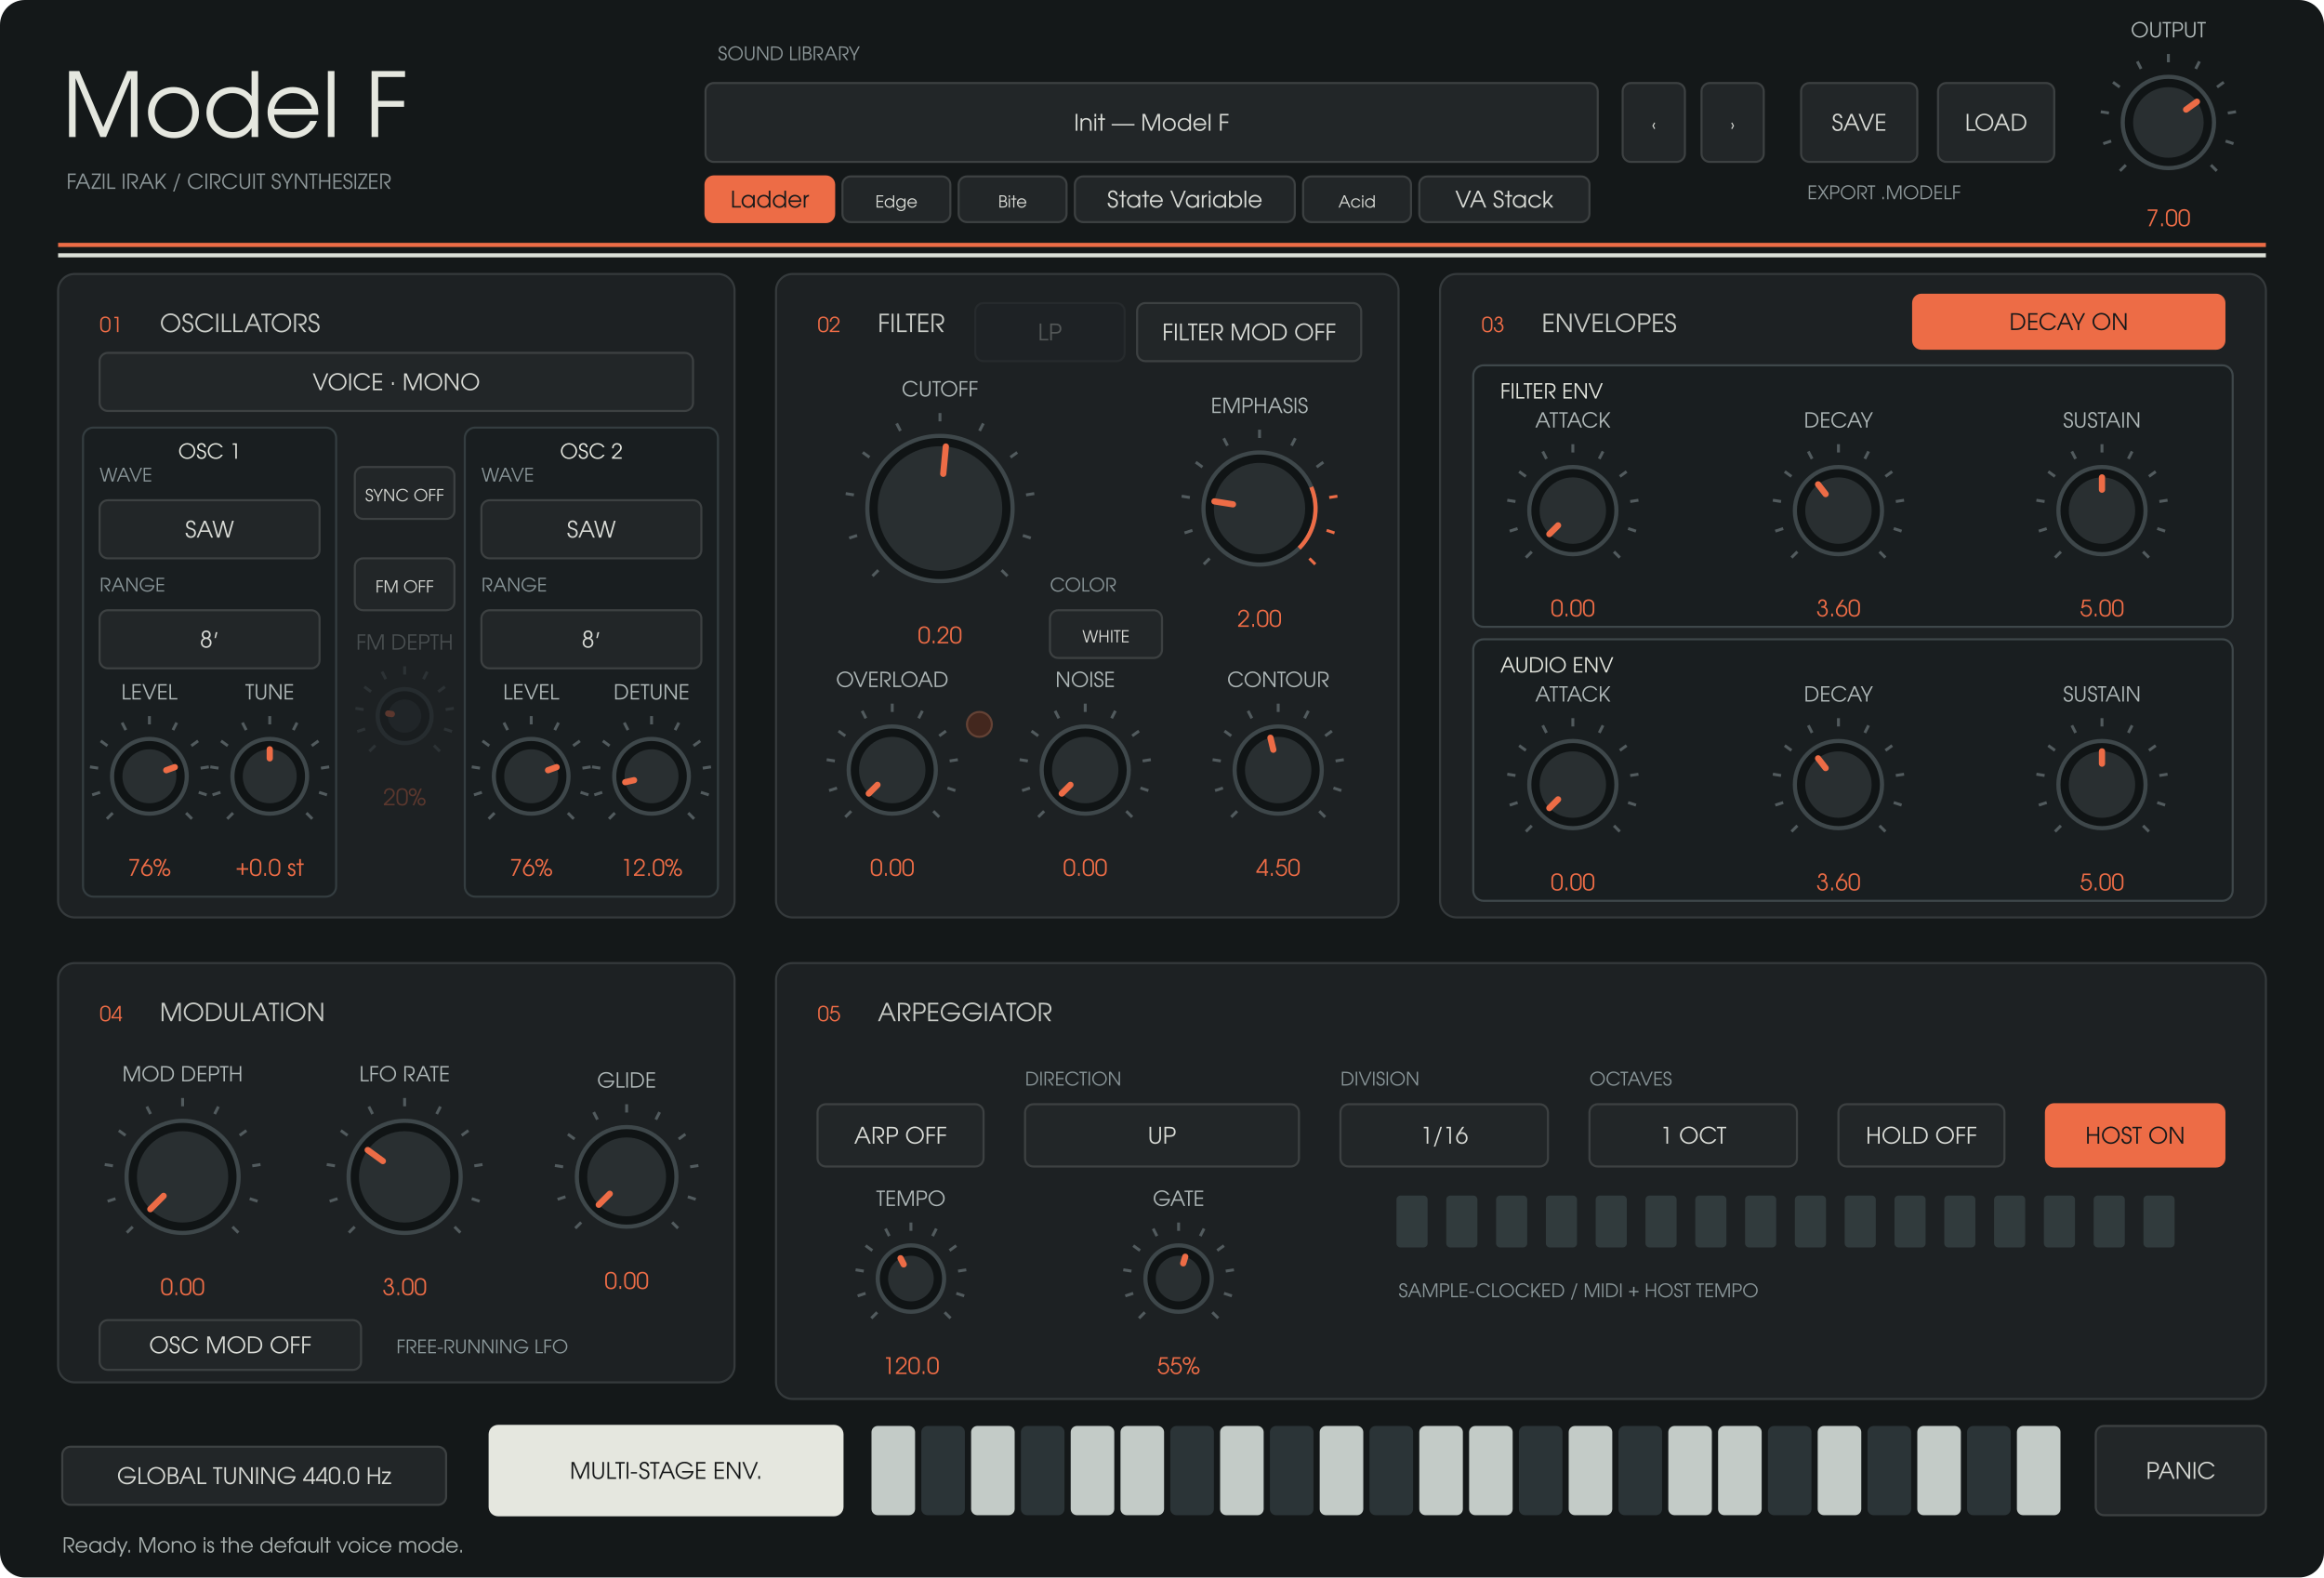
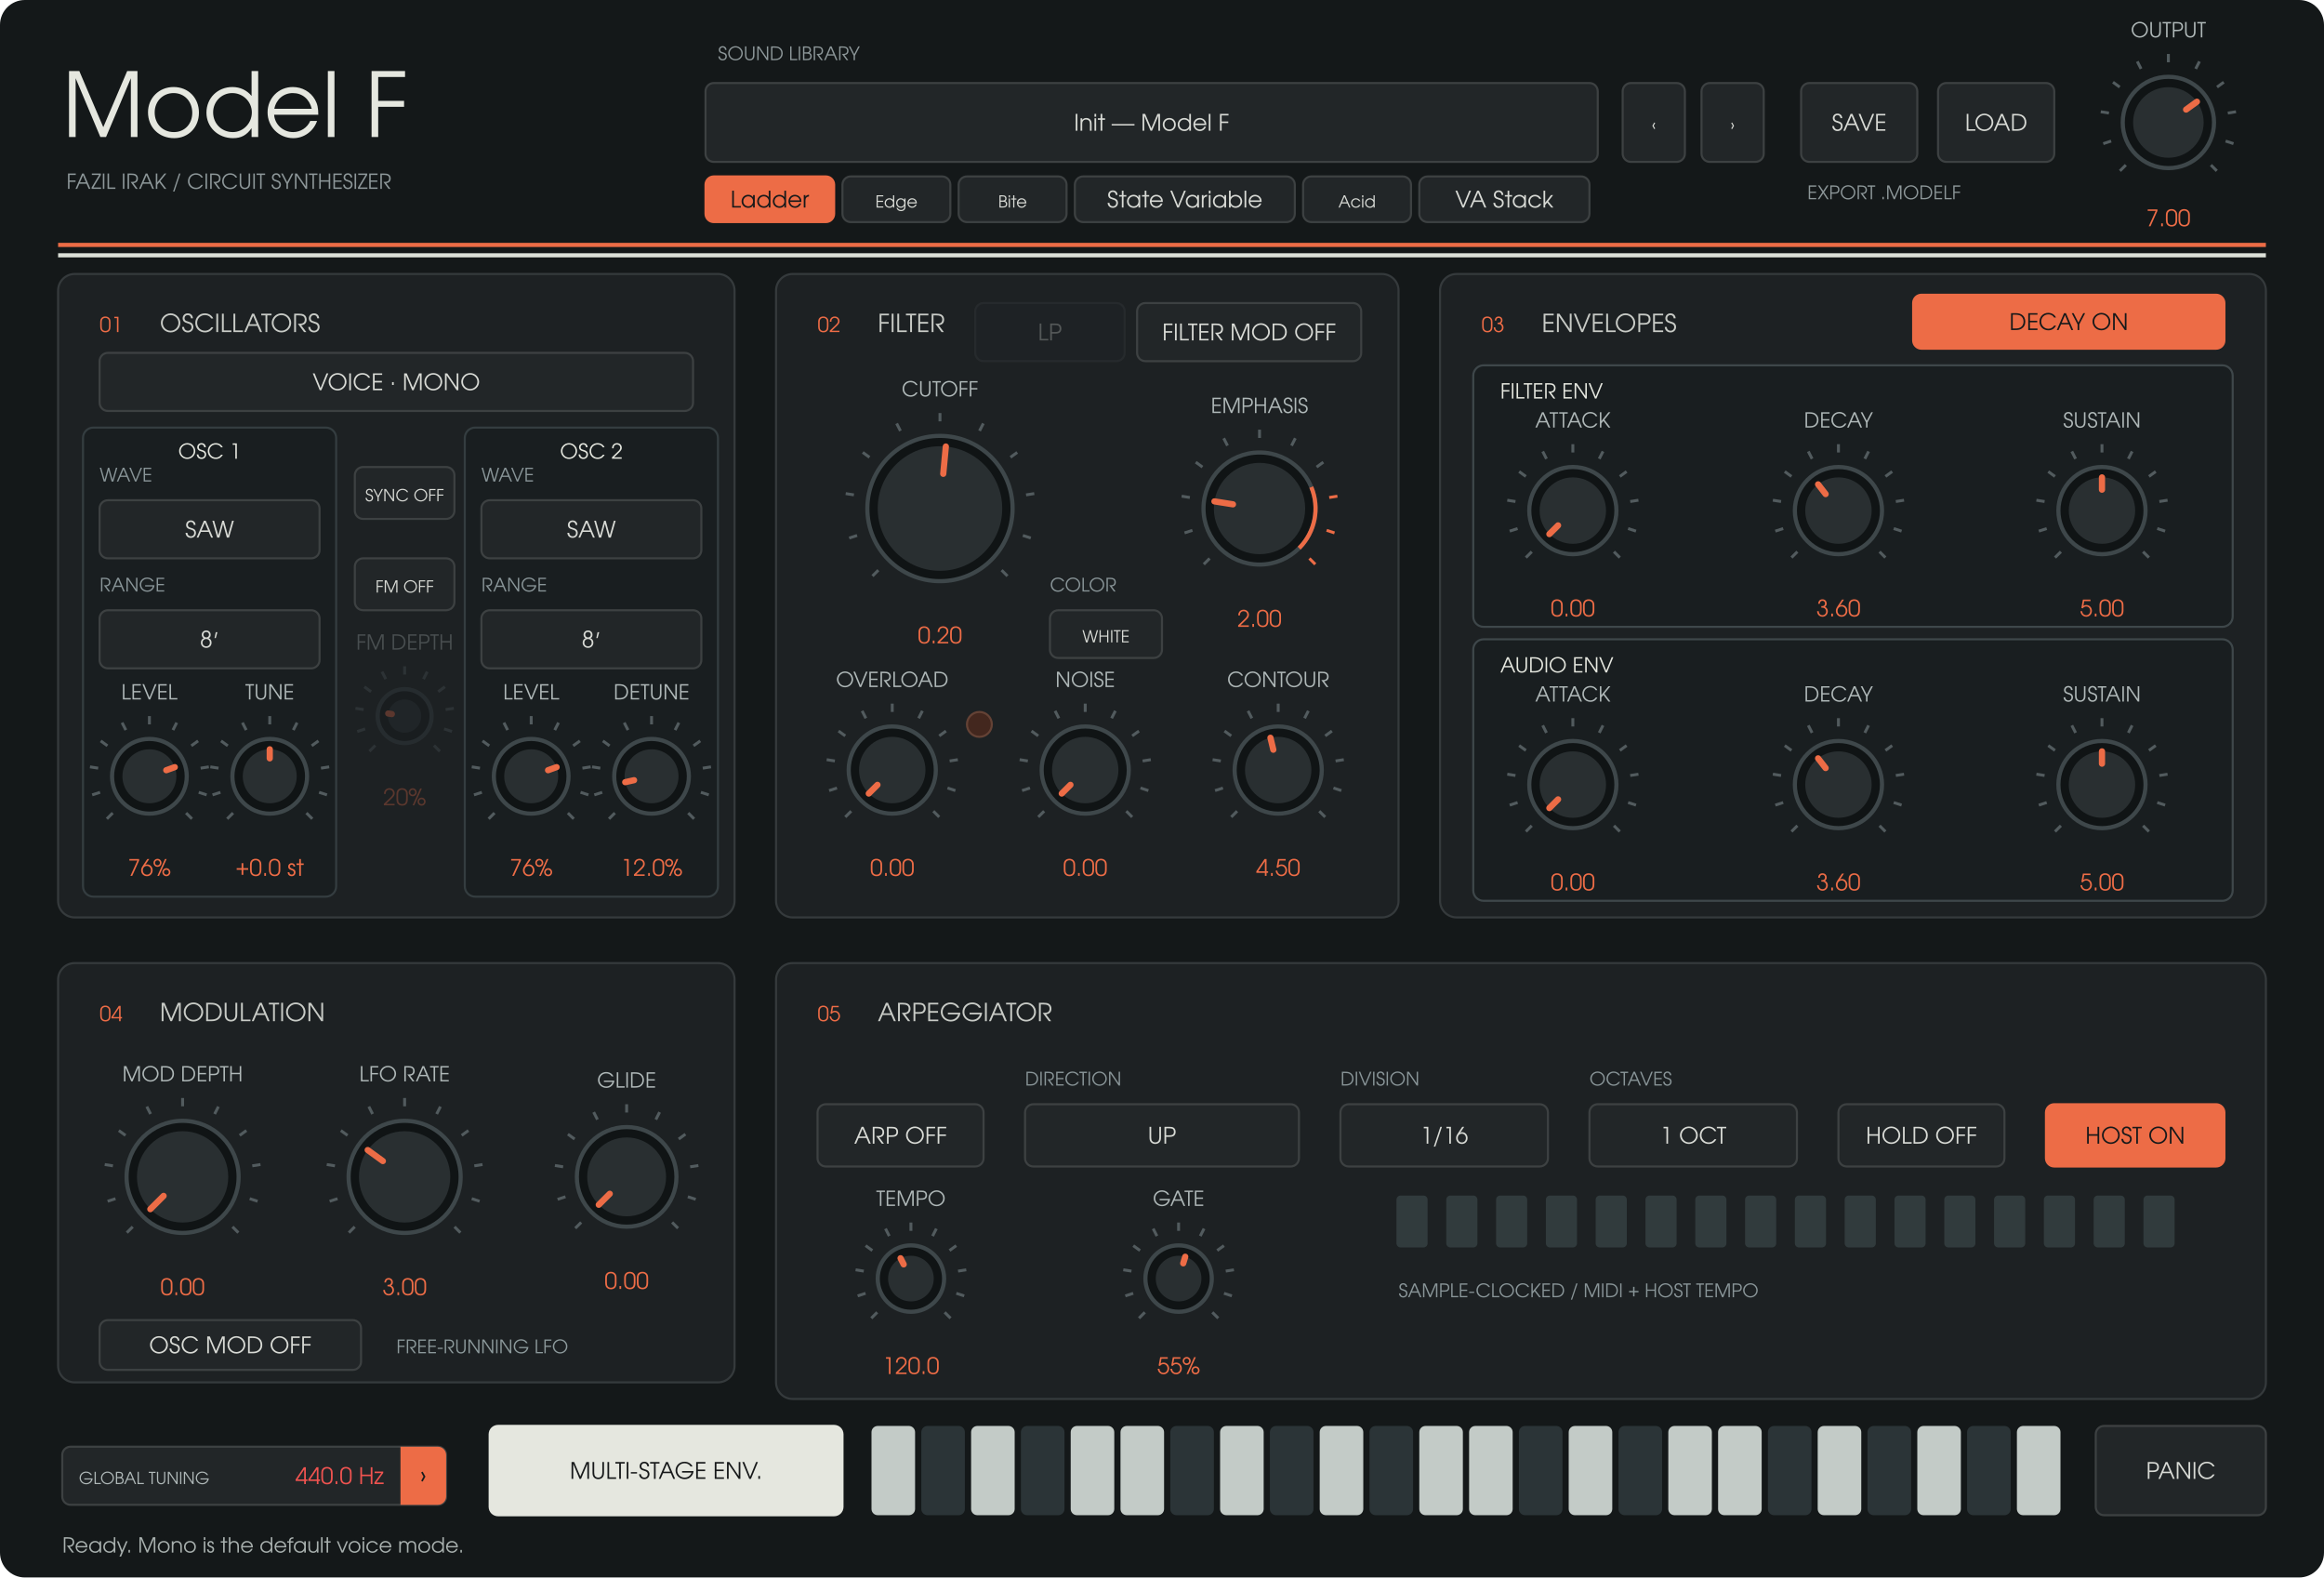
<svg xmlns="http://www.w3.org/2000/svg" width="1120" height="760" viewBox="0 0 1120 760">
  <rect width="1120" height="760" rx="12" fill="#141819" />
  <g font-family="URW Gothic, sans-serif">
    <text x="30" y="66" fill="#e5e7df" font-size="43" text-anchor="start">Model F</text>
    <text x="32" y="91" fill="#8d9799" font-size="10" text-anchor="start">FAZIL IRAK  /  CIRCUIT SYNTHESIZER</text>
    <text x="346" y="29" fill="#8d9799" font-size="9" text-anchor="start">SOUND LIBRARY</text>
    <rect x="340" y="40" width="430" height="38" rx="4" fill="#222628" stroke="#3d4142" />
    <text x="555" y="63" fill="#d8dad5" font-size="11" text-anchor="middle">Init — Model F</text>
    <rect x="340" y="85" width="62" height="22" rx="4" fill="#ed6c46" stroke="#ed6c46" />
    <text x="371" y="100" fill="#17191a" font-size="11" text-anchor="middle">Ladder</text>
    <rect x="406" y="85" width="52" height="22" rx="4" fill="#222628" stroke="#3d4142" />
    <text x="432" y="100" fill="#d8dad5" font-size="8" text-anchor="middle">Edge</text>
    <rect x="462" y="85" width="52" height="22" rx="4" fill="#222628" stroke="#3d4142" />
    <text x="488" y="100" fill="#d8dad5" font-size="8" text-anchor="middle">Bite</text>
    <rect x="518" y="85" width="106" height="22" rx="4" fill="#222628" stroke="#3d4142" />
    <text x="571" y="100" fill="#d8dad5" font-size="11" text-anchor="middle">State Variable</text>
    <rect x="628" y="85" width="52" height="22" rx="4" fill="#222628" stroke="#3d4142" />
    <text x="654" y="100" fill="#d8dad5" font-size="8" text-anchor="middle">Acid</text>
    <rect x="684" y="85" width="82" height="22" rx="4" fill="#222628" stroke="#3d4142" />
    <text x="725" y="100" fill="#d8dad5" font-size="11" text-anchor="middle">VA Stack</text>
    <rect x="782" y="40" width="30" height="38" rx="4" fill="#222628" stroke="#3d4142" />
    <text x="797" y="63" fill="#d8dad5" font-size="8" text-anchor="middle">‹</text>
    <rect x="820" y="40" width="30" height="38" rx="4" fill="#222628" stroke="#3d4142" />
    <text x="835" y="63" fill="#d8dad5" font-size="8" text-anchor="middle">›</text>
    <rect x="868" y="40" width="56" height="38" rx="4" fill="#222628" stroke="#3d4142" />
    <text x="896" y="63" fill="#d8dad5" font-size="11" text-anchor="middle">SAVE</text>
    <rect x="934" y="40" width="56" height="38" rx="4" fill="#222628" stroke="#3d4142" />
    <text x="962" y="63" fill="#d8dad5" font-size="11" text-anchor="middle">LOAD</text>
    <text x="871" y="96" fill="#8d9799" font-size="9" text-anchor="start">EXPORT .MODELF</text>
    <path d="M28 118H1092" stroke="#ed6c46" stroke-width="2" />
    <path d="M28 123H1092" stroke="#dce0d8" stroke-width="2" />
    <rect x="28" y="132" width="326" height="310" rx="8" fill="#1d2123" stroke="#353a3c" />
    <text x="48" y="160" fill="#ed6c46" font-size="10" text-anchor="start">01</text>
    <text x="77" y="160" fill="#c8cbc6" font-size="12" text-anchor="start">OSCILLATORS</text>
    <rect x="374" y="132" width="300" height="310" rx="8" fill="#1d2123" stroke="#353a3c" />
    <text x="394" y="160" fill="#ed6c46" font-size="10" text-anchor="start">02</text>
    <text x="423" y="160" fill="#c8cbc6" font-size="12" text-anchor="start">FILTER</text>
    <rect x="694" y="132" width="398" height="310" rx="8" fill="#1d2123" stroke="#353a3c" />
    <text x="714" y="160" fill="#ed6c46" font-size="10" text-anchor="start">03</text>
    <text x="743" y="160" fill="#c8cbc6" font-size="12" text-anchor="start">ENVELOPES</text>
    <rect x="28" y="464" width="326" height="202" rx="8" fill="#1d2123" stroke="#353a3c" />
    <text x="48" y="492" fill="#ed6c46" font-size="10" text-anchor="start">04</text>
    <text x="77" y="492" fill="#c8cbc6" font-size="12" text-anchor="start">MODULATION</text>
    <rect x="374" y="464" width="718" height="210" rx="8" fill="#1d2123" stroke="#353a3c" />
    <text x="394" y="492" fill="#ed6c46" font-size="10" text-anchor="start">05</text>
    <text x="423" y="492" fill="#c8cbc6" font-size="12" text-anchor="start">ARPEGGIATOR</text>
    <rect x="40" y="206" width="122" height="226" rx="5" fill="#191e20" stroke="#343d40" />
    <text x="101" y="221" fill="#e5e7df" font-size="10" text-anchor="middle">OSC 1</text>
    <rect x="224" y="206" width="122" height="226" rx="5" fill="#191e20" stroke="#343d40" />
    <text x="285" y="221" fill="#e5e7df" font-size="10" text-anchor="middle">OSC 2</text>
    <rect x="710" y="176" width="366" height="126" rx="5" fill="#191e20" stroke="#3e474a" />
    <text x="723" y="192" fill="#e5e7df" font-size="10" text-anchor="start">FILTER ENV</text>
    <rect x="710" y="308" width="366" height="126" rx="5" fill="#191e20" stroke="#3e474a" />
    <text x="723" y="324" fill="#e5e7df" font-size="10" text-anchor="start">AUDIO ENV</text>
    <rect x="30" y="697" width="185" height="28" rx="4" fill="#222628" stroke="#3d4142" />
-     <text x="122.5" y="715" fill="#d8dad5" font-size="11" text-anchor="middle">GLOBAL TUNING  440.0 Hz</text>
+     <text x="122.5" y="715" fill="#d8dad5" font-size="11" text-anchor="middle" />
+     <path data-role="global-tuning-cycle" d="M193 697H211A4 4 0 0 1 215 701V721A4 4 0 0 1 211 725H193Z" fill="#ed6c46" />
+     <text x="38" y="715" fill="#afb8b8" font-size="8" text-anchor="start">GLOBAL TUNING</text>
+     <text x="185" y="715" fill="#ef5350" font-size="11" text-anchor="end">440.0 Hz</text>
+     <text x="204" y="715" fill="#151b1c" font-size="12" text-anchor="middle">›</text>
    <g opacity="0.3">
      <rect x="470" y="146" width="72" height="28" rx="4" fill="#222628" stroke="#3d4142" />
      <text x="506" y="164" fill="#d8dad5" font-size="11" text-anchor="middle">LP</text>
    </g>
    <path d="M 1024.494 79.506 L 1021.665 82.335" stroke="#525b5e" stroke-width="1.4" />
    <path d="M 1017.419 67.961 L 1013.615 69.198" stroke="#525b5e" stroke-width="1.4" />
    <path d="M 1016.357 54.463 L 1012.406 53.838" stroke="#525b5e" stroke-width="1.4" />
    <path d="M 1021.539 41.954 L 1018.302 39.603" stroke="#525b5e" stroke-width="1.4" />
    <path d="M 1031.834 33.161 L 1030.018 29.597" stroke="#525b5e" stroke-width="1.4" />
    <path d="M 1045 30 L 1045 26" stroke="#525b5e" stroke-width="1.4" />
    <path d="M 1058.166 33.161 L 1059.982 29.597" stroke="#525b5e" stroke-width="1.4" />
    <path d="M 1068.461 41.954 L 1071.698 39.603" stroke="#525b5e" stroke-width="1.4" />
    <path d="M 1073.643 54.463 L 1077.594 53.838" stroke="#525b5e" stroke-width="1.4" />
    <path d="M 1072.581 67.961 L 1076.385 69.198" stroke="#525b5e" stroke-width="1.4" />
    <path d="M 1065.506 79.506 L 1068.335 82.335" stroke="#525b5e" stroke-width="1.4" />
    <circle cx="1045" cy="59" r="22" fill="#101415" stroke="#3e474a" stroke-width="2" />
    <circle cx="1045" cy="59" r="17" fill="#292f31" />
    <path d="M 1053.543 52.793 L 1058.753 49.008" stroke="#ed6c46" stroke-width="3" stroke-linecap="round" />
    <text x="1045" y="18" fill="#afb8b8" font-size="10" text-anchor="middle">OUTPUT</text>
    <text x="1045" y="109" fill="#ed6c46" font-size="11" text-anchor="middle">7.00</text>
    <rect x="48" y="170" width="286" height="28" rx="4" fill="#222628" stroke="#3d4142" />
    <text x="191" y="188" fill="#d8dad5" font-size="11" text-anchor="middle">VOICE · MONO</text>
    <rect x="48" y="241" width="106" height="28" rx="4" fill="#222628" stroke="#3d4142" />
    <text x="101" y="259" fill="#d8dad5" font-size="11" text-anchor="middle">SAW</text>
    <text x="48" y="232" fill="#899598" font-size="9" text-anchor="start">WAVE</text>
    <rect x="48" y="294" width="106" height="28" rx="4" fill="#222628" stroke="#3d4142" />
    <text x="101" y="312" fill="#d8dad5" font-size="11" text-anchor="middle">8′</text>
    <text x="48" y="285" fill="#899598" font-size="9" text-anchor="start">RANGE</text>
    <rect x="232" y="241" width="106" height="28" rx="4" fill="#222628" stroke="#3d4142" />
    <text x="285" y="259" fill="#d8dad5" font-size="11" text-anchor="middle">SAW</text>
    <text x="232" y="232" fill="#899598" font-size="9" text-anchor="start">WAVE</text>
    <rect x="232" y="294" width="106" height="28" rx="4" fill="#222628" stroke="#3d4142" />
    <text x="285" y="312" fill="#d8dad5" font-size="11" text-anchor="middle">8′</text>
    <text x="232" y="285" fill="#899598" font-size="9" text-anchor="start">RANGE</text>
    <path d="M 54.322 391.678 L 51.494 394.506" stroke="#525b5e" stroke-width="1.4" />
    <path d="M 48.224 381.725 L 44.419 382.961" stroke="#525b5e" stroke-width="1.4" />
    <path d="M 47.308 370.089 L 43.357 369.463" stroke="#525b5e" stroke-width="1.4" />
    <path d="M 51.775 359.305 L 48.539 356.954" stroke="#525b5e" stroke-width="1.4" />
    <path d="M 60.65 351.725 L 58.834 348.161" stroke="#525b5e" stroke-width="1.4" />
    <path d="M 72 349 L 72 345" stroke="#525b5e" stroke-width="1.4" />
    <path d="M 83.35 351.725 L 85.166 348.161" stroke="#525b5e" stroke-width="1.4" />
    <path d="M 92.225 359.305 L 95.461 356.954" stroke="#525b5e" stroke-width="1.4" />
    <path d="M 96.692 370.089 L 100.643 369.463" stroke="#525b5e" stroke-width="1.4" />
    <path d="M 95.776 381.725 L 99.581 382.961" stroke="#525b5e" stroke-width="1.4" />
    <path d="M 89.678 391.678 L 92.506 394.506" stroke="#525b5e" stroke-width="1.4" />
    <circle cx="72" cy="374" r="18" fill="#101415" stroke="#3e474a" stroke-width="2" />
    <circle cx="72" cy="374" r="13" fill="#292f31" />
    <path d="M 80.129 371.073 L 84.231 369.596" stroke="#ed6c46" stroke-width="3" stroke-linecap="round" />
    <text x="72" y="337" fill="#afb8b8" font-size="10" text-anchor="middle">LEVEL</text>
    <text x="72" y="422" fill="#ed6c46" font-size="11" text-anchor="middle">76%</text>
    <path d="M 112.322 391.678 L 109.494 394.506" stroke="#525b5e" stroke-width="1.4" />
    <path d="M 106.224 381.725 L 102.419 382.961" stroke="#525b5e" stroke-width="1.4" />
    <path d="M 105.308 370.089 L 101.357 369.463" stroke="#525b5e" stroke-width="1.4" />
    <path d="M 109.775 359.305 L 106.539 356.954" stroke="#525b5e" stroke-width="1.4" />
    <path d="M 118.65 351.725 L 116.834 348.161" stroke="#525b5e" stroke-width="1.4" />
    <path d="M 130 349 L 130 345" stroke="#525b5e" stroke-width="1.4" />
    <path d="M 141.35 351.725 L 143.166 348.161" stroke="#525b5e" stroke-width="1.4" />
    <path d="M 150.225 359.305 L 153.461 356.954" stroke="#525b5e" stroke-width="1.4" />
    <path d="M 154.692 370.089 L 158.643 369.463" stroke="#525b5e" stroke-width="1.4" />
    <path d="M 153.776 381.725 L 157.581 382.961" stroke="#525b5e" stroke-width="1.4" />
    <path d="M 147.678 391.678 L 150.506 394.506" stroke="#525b5e" stroke-width="1.4" />
    <circle cx="130" cy="374" r="18" fill="#101415" stroke="#3e474a" stroke-width="2" />
    <circle cx="130" cy="374" r="13" fill="#292f31" />
    <path d="M 130 365.36 L 130 361" stroke="#ed6c46" stroke-width="3" stroke-linecap="round" />
    <text x="130" y="337" fill="#afb8b8" font-size="10" text-anchor="middle">TUNE</text>
    <text x="130" y="422" fill="#ed6c46" font-size="11" text-anchor="middle">+0.0 st</text>
    <path d="M 238.322 391.678 L 235.494 394.506" stroke="#525b5e" stroke-width="1.4" />
    <path d="M 232.224 381.725 L 228.419 382.961" stroke="#525b5e" stroke-width="1.4" />
    <path d="M 231.308 370.089 L 227.357 369.463" stroke="#525b5e" stroke-width="1.4" />
    <path d="M 235.775 359.305 L 232.539 356.954" stroke="#525b5e" stroke-width="1.4" />
    <path d="M 244.65 351.725 L 242.834 348.161" stroke="#525b5e" stroke-width="1.4" />
    <path d="M 256 349 L 256 345" stroke="#525b5e" stroke-width="1.4" />
    <path d="M 267.35 351.725 L 269.166 348.161" stroke="#525b5e" stroke-width="1.4" />
    <path d="M 276.225 359.305 L 279.461 356.954" stroke="#525b5e" stroke-width="1.4" />
    <path d="M 280.692 370.089 L 284.643 369.463" stroke="#525b5e" stroke-width="1.4" />
    <path d="M 279.776 381.725 L 283.581 382.961" stroke="#525b5e" stroke-width="1.4" />
    <path d="M 273.678 391.678 L 276.506 394.506" stroke="#525b5e" stroke-width="1.4" />
    <circle cx="256" cy="374" r="18" fill="#101415" stroke="#3e474a" stroke-width="2" />
    <circle cx="256" cy="374" r="13" fill="#292f31" />
    <path d="M 264.129 371.073 L 268.231 369.596" stroke="#ed6c46" stroke-width="3" stroke-linecap="round" />
    <text x="256" y="337" fill="#afb8b8" font-size="10" text-anchor="middle">LEVEL</text>
    <text x="256" y="422" fill="#ed6c46" font-size="11" text-anchor="middle">76%</text>
    <path d="M 296.322 391.678 L 293.494 394.506" stroke="#525b5e" stroke-width="1.4" />
    <path d="M 290.224 381.725 L 286.419 382.961" stroke="#525b5e" stroke-width="1.4" />
    <path d="M 289.308 370.089 L 285.357 369.463" stroke="#525b5e" stroke-width="1.4" />
    <path d="M 293.775 359.305 L 290.539 356.954" stroke="#525b5e" stroke-width="1.4" />
    <path d="M 302.65 351.725 L 300.834 348.161" stroke="#525b5e" stroke-width="1.4" />
    <path d="M 314 349 L 314 345" stroke="#525b5e" stroke-width="1.4" />
    <path d="M 325.35 351.725 L 327.166 348.161" stroke="#525b5e" stroke-width="1.4" />
    <path d="M 334.225 359.305 L 337.461 356.954" stroke="#525b5e" stroke-width="1.4" />
    <path d="M 338.692 370.089 L 342.643 369.463" stroke="#525b5e" stroke-width="1.4" />
    <path d="M 337.776 381.725 L 341.581 382.961" stroke="#525b5e" stroke-width="1.4" />
    <path d="M 331.678 391.678 L 334.506 394.506" stroke="#525b5e" stroke-width="1.4" />
    <circle cx="314" cy="374" r="18" fill="#101415" stroke="#3e474a" stroke-width="2" />
    <circle cx="314" cy="374" r="13" fill="#292f31" />
    <path d="M 305.568 375.885 L 301.313 376.836" stroke="#ed6c46" stroke-width="3" stroke-linecap="round" />
    <text x="314" y="337" fill="#afb8b8" font-size="10" text-anchor="middle">DETUNE</text>
    <text x="314" y="422" fill="#ed6c46" font-size="11" text-anchor="middle">12.0%</text>
    <rect x="171" y="225" width="48" height="25" rx="4" fill="#222628" stroke="#3d4142" />
    <text x="195" y="241.5" fill="#d8dad5" font-size="8" text-anchor="middle">SYNC  OFF</text>
    <rect x="171" y="269" width="48" height="25" rx="4" fill="#222628" stroke="#3d4142" />
    <text x="195" y="285.5" fill="#d8dad5" font-size="8" text-anchor="middle">FM  OFF</text>
    <g opacity="0.3">
      <path d="M 180.858 359.142 L 178.029 361.971" stroke="#525b5e" stroke-width="1.4" />
      <path d="M 175.979 351.18 L 172.175 352.416" stroke="#525b5e" stroke-width="1.4" />
      <path d="M 175.246 341.871 L 171.295 341.246" stroke="#525b5e" stroke-width="1.4" />
      <path d="M 178.82 333.244 L 175.584 330.893" stroke="#525b5e" stroke-width="1.4" />
      <path d="M 185.92 327.18 L 184.104 323.616" stroke="#525b5e" stroke-width="1.4" />
      <path d="M 195 325 L 195 321" stroke="#525b5e" stroke-width="1.4" />
      <path d="M 204.08 327.18 L 205.896 323.616" stroke="#525b5e" stroke-width="1.4" />
      <path d="M 211.18 333.244 L 214.416 330.893" stroke="#525b5e" stroke-width="1.4" />
      <path d="M 214.754 341.871 L 218.705 341.246" stroke="#525b5e" stroke-width="1.4" />
      <path d="M 214.021 351.18 L 217.825 352.416" stroke="#525b5e" stroke-width="1.4" />
      <path d="M 209.142 359.142 L 211.971 361.971" stroke="#525b5e" stroke-width="1.4" />
      <circle cx="195" cy="345" r="13" fill="#101415" stroke="#3e474a" stroke-width="2" />
      <circle cx="195" cy="345" r="8" fill="#292f31" />
      <path d="M 188.837 344.024 L 187.098 343.749" stroke="#ed6c46" stroke-width="3" stroke-linecap="round" />
      <text x="195" y="313" fill="#afb8b8" font-size="10" text-anchor="middle">FM DEPTH</text>
      <text x="195" y="388" fill="#ed6c46" font-size="11" text-anchor="middle">20%</text>
    </g>
    <path d="M 423.302 274.698 L 420.473 277.527" stroke="#525b5e" stroke-width="1.4" />
    <path d="M 413.056 257.979 L 409.251 259.215" stroke="#525b5e" stroke-width="1.4" />
    <path d="M 411.517 238.43 L 407.566 237.804" stroke="#525b5e" stroke-width="1.4" />
    <path d="M 419.021 220.313 L 415.785 217.962" stroke="#525b5e" stroke-width="1.4" />
    <path d="M 433.932 207.578 L 432.116 204.014" stroke="#525b5e" stroke-width="1.4" />
    <path d="M 453 203 L 453 199" stroke="#525b5e" stroke-width="1.4" />
    <path d="M 472.068 207.578 L 473.884 204.014" stroke="#525b5e" stroke-width="1.4" />
    <path d="M 486.979 220.313 L 490.215 217.962" stroke="#525b5e" stroke-width="1.4" />
    <path d="M 494.483 238.43 L 498.434 237.804" stroke="#525b5e" stroke-width="1.4" />
    <path d="M 492.944 257.979 L 496.749 259.215" stroke="#525b5e" stroke-width="1.4" />
    <path d="M 482.698 274.698 L 485.527 277.527" stroke="#525b5e" stroke-width="1.4" />
    <circle cx="453" cy="245" r="35" fill="#101415" stroke="#3e474a" stroke-width="2" />
    <circle cx="453" cy="245" r="30" fill="#292f31" />
    <path d="M 454.581 228.275 L 455.823 215.133" stroke="#ed6c46" stroke-width="3" stroke-linecap="round" />
    <text x="453" y="191" fill="#afb8b8" font-size="10" text-anchor="middle">CUTOFF</text>
    <text x="453" y="310" fill="#ed6c46" font-size="11" text-anchor="middle">0.20</text>
    <path d="M 582.958 269.042 L 580.13 271.87" stroke="#525b5e" stroke-width="1.4" />
    <path d="M 574.664 255.507 L 570.86 256.743" stroke="#525b5e" stroke-width="1.4" />
    <path d="M 573.419 239.681 L 569.468 239.055" stroke="#525b5e" stroke-width="1.4" />
    <path d="M 579.493 225.015 L 576.257 222.664" stroke="#525b5e" stroke-width="1.4" />
    <path d="M 591.564 214.706 L 589.748 211.142" stroke="#525b5e" stroke-width="1.4" />
    <path d="M 607 211 L 607 207" stroke="#525b5e" stroke-width="1.4" />
    <path d="M 622.436 214.706 L 624.252 211.142" stroke="#525b5e" stroke-width="1.4" />
    <path d="M 634.507 225.015 L 637.743 222.664" stroke="#525b5e" stroke-width="1.4" />
    <path d="M 640.581 239.681 L 644.532 239.055" stroke="#ed6c46" stroke-width="1.4" />
    <path d="M 639.336 255.507 L 643.14 256.743" stroke="#ed6c46" stroke-width="1.4" />
    <path d="M 631.042 269.042 L 633.87 271.87" stroke="#ed6c46" stroke-width="1.4" />
    <circle cx="607" cy="245" r="27" fill="#101415" stroke="#3e474a" stroke-width="2" />
    <circle cx="607" cy="245" r="22" fill="#292f31" />
    <path d="M 594.2 242.973 L 585.271 241.558" stroke="#ed6c46" stroke-width="3" stroke-linecap="round" />
    <path data-role="emphasis-high-resonance" data-start="0.75" d="M 631.945 234.668 A 27 27 0 0 1 626.092 264.092" fill="none" stroke="#ed6c46" stroke-width="2" stroke-linecap="butt" />
    <text x="607" y="199" fill="#afb8b8" font-size="10" text-anchor="middle">EMPHASIS</text>
    <text x="607" y="302" fill="#ed6c46" font-size="11" text-anchor="middle">2.00</text>
    <path d="M 596.201 390.799 L 593.373 393.627" stroke="#525b5e" stroke-width="1.4" />
    <path d="M 589.37 379.652 L 585.566 380.889" stroke="#525b5e" stroke-width="1.4" />
    <path d="M 588.345 366.62 L 584.394 365.994" stroke="#525b5e" stroke-width="1.4" />
    <path d="M 593.348 354.542 L 590.111 352.191" stroke="#525b5e" stroke-width="1.4" />
    <path d="M 603.288 346.052 L 601.472 342.488" stroke="#525b5e" stroke-width="1.4" />
    <path d="M 616 343 L 616 339" stroke="#525b5e" stroke-width="1.4" />
    <path d="M 628.712 346.052 L 630.528 342.488" stroke="#525b5e" stroke-width="1.4" />
    <path d="M 638.652 354.542 L 641.889 352.191" stroke="#525b5e" stroke-width="1.4" />
    <path d="M 643.655 366.62 L 647.606 365.994" stroke="#525b5e" stroke-width="1.4" />
    <path d="M 642.63 379.652 L 646.434 380.889" stroke="#525b5e" stroke-width="1.4" />
    <path d="M 635.799 390.799 L 638.627 393.627" stroke="#525b5e" stroke-width="1.4" />
    <circle cx="616" cy="371" r="21" fill="#101415" stroke="#3e474a" stroke-width="2" />
    <circle cx="616" cy="371" r="16" fill="#292f31" />
    <path d="M 613.647 361.199 L 612.265 355.442" stroke="#ed6c46" stroke-width="3" stroke-linecap="round" />
    <text x="616" y="331" fill="#afb8b8" font-size="10" text-anchor="middle">CONTOUR</text>
    <text x="616" y="422" fill="#ed6c46" font-size="11" text-anchor="middle">4.50</text>
    <path d="M 410.201 390.799 L 407.373 393.627" stroke="#525b5e" stroke-width="1.4" />
    <path d="M 403.37 379.652 L 399.566 380.889" stroke="#525b5e" stroke-width="1.4" />
    <path d="M 402.345 366.62 L 398.394 365.994" stroke="#525b5e" stroke-width="1.4" />
    <path d="M 407.348 354.542 L 404.111 352.191" stroke="#525b5e" stroke-width="1.4" />
    <path d="M 417.288 346.052 L 415.472 342.488" stroke="#525b5e" stroke-width="1.4" />
    <path d="M 430 343 L 430 339" stroke="#525b5e" stroke-width="1.4" />
    <path d="M 442.712 346.052 L 444.528 342.488" stroke="#525b5e" stroke-width="1.4" />
    <path d="M 452.652 354.542 L 455.889 352.191" stroke="#525b5e" stroke-width="1.4" />
    <path d="M 457.655 366.62 L 461.606 365.994" stroke="#525b5e" stroke-width="1.4" />
    <path d="M 456.63 379.652 L 460.434 380.889" stroke="#525b5e" stroke-width="1.4" />
    <path d="M 449.799 390.799 L 452.627 393.627" stroke="#525b5e" stroke-width="1.4" />
    <circle cx="430" cy="371" r="21" fill="#101415" stroke="#3e474a" stroke-width="2" />
    <circle cx="430" cy="371" r="16" fill="#292f31" />
    <path d="M 422.872 378.128 L 418.686 382.314" stroke="#ed6c46" stroke-width="3" stroke-linecap="round" />
    <text x="430" y="331" fill="#afb8b8" font-size="10" text-anchor="middle">OVERLOAD</text>
    <text x="430" y="422" fill="#ed6c46" font-size="11" text-anchor="middle">0.00</text>
    <rect x="548" y="146" width="108" height="28" rx="4" fill="#222628" stroke="#3d4142" />
    <text x="602" y="164" fill="#d8dad5" font-size="11" text-anchor="middle">FILTER MOD  OFF</text>
    <path d="M 738.201 265.799 L 735.373 268.627" stroke="#525b5e" stroke-width="1.4" />
    <path d="M 731.37 254.652 L 727.566 255.889" stroke="#525b5e" stroke-width="1.4" />
    <path d="M 730.345 241.62 L 726.394 240.994" stroke="#525b5e" stroke-width="1.4" />
    <path d="M 735.348 229.542 L 732.111 227.191" stroke="#525b5e" stroke-width="1.4" />
    <path d="M 745.288 221.052 L 743.472 217.488" stroke="#525b5e" stroke-width="1.4" />
    <path d="M 758 218 L 758 214" stroke="#525b5e" stroke-width="1.4" />
    <path d="M 770.712 221.052 L 772.528 217.488" stroke="#525b5e" stroke-width="1.4" />
    <path d="M 780.652 229.542 L 783.889 227.191" stroke="#525b5e" stroke-width="1.4" />
    <path d="M 785.655 241.62 L 789.606 240.994" stroke="#525b5e" stroke-width="1.4" />
    <path d="M 784.63 254.652 L 788.434 255.889" stroke="#525b5e" stroke-width="1.4" />
    <path d="M 777.799 265.799 L 780.627 268.627" stroke="#525b5e" stroke-width="1.4" />
    <circle cx="758" cy="246" r="21" fill="#101415" stroke="#3e474a" stroke-width="2" />
    <circle cx="758" cy="246" r="16" fill="#292f31" />
    <path d="M 750.872 253.128 L 746.686 257.314" stroke="#ed6c46" stroke-width="3" stroke-linecap="round" />
    <text x="758" y="206" fill="#afb8b8" font-size="10" text-anchor="middle">ATTACK</text>
    <text x="758" y="297" fill="#ed6c46" font-size="11" text-anchor="middle">0.00</text>
    <path d="M 866.201 265.799 L 863.373 268.627" stroke="#525b5e" stroke-width="1.4" />
    <path d="M 859.37 254.652 L 855.566 255.889" stroke="#525b5e" stroke-width="1.4" />
    <path d="M 858.345 241.62 L 854.394 240.994" stroke="#525b5e" stroke-width="1.4" />
    <path d="M 863.348 229.542 L 860.111 227.191" stroke="#525b5e" stroke-width="1.4" />
    <path d="M 873.288 221.052 L 871.472 217.488" stroke="#525b5e" stroke-width="1.4" />
    <path d="M 886 218 L 886 214" stroke="#525b5e" stroke-width="1.4" />
    <path d="M 898.712 221.052 L 900.528 217.488" stroke="#525b5e" stroke-width="1.4" />
    <path d="M 908.652 229.542 L 911.889 227.191" stroke="#525b5e" stroke-width="1.4" />
    <path d="M 913.655 241.62 L 917.606 240.994" stroke="#525b5e" stroke-width="1.4" />
    <path d="M 912.63 254.652 L 916.434 255.889" stroke="#525b5e" stroke-width="1.4" />
    <path d="M 905.799 265.799 L 908.627 268.627" stroke="#525b5e" stroke-width="1.4" />
    <circle cx="886" cy="246" r="21" fill="#101415" stroke="#3e474a" stroke-width="2" />
    <circle cx="886" cy="246" r="16" fill="#292f31" />
    <path d="M 879.822 238.035 L 876.193 233.358" stroke="#ed6c46" stroke-width="3" stroke-linecap="round" />
    <text x="886" y="206" fill="#afb8b8" font-size="10" text-anchor="middle">DECAY</text>
    <text x="886" y="297" fill="#ed6c46" font-size="11" text-anchor="middle">3.60</text>
    <path d="M 993.201 265.799 L 990.373 268.627" stroke="#525b5e" stroke-width="1.4" />
    <path d="M 986.37 254.652 L 982.566 255.889" stroke="#525b5e" stroke-width="1.4" />
    <path d="M 985.345 241.62 L 981.394 240.994" stroke="#525b5e" stroke-width="1.4" />
    <path d="M 990.348 229.542 L 987.111 227.191" stroke="#525b5e" stroke-width="1.4" />
    <path d="M 1000.288 221.052 L 998.472 217.488" stroke="#525b5e" stroke-width="1.4" />
    <path d="M 1013 218 L 1013 214" stroke="#525b5e" stroke-width="1.4" />
    <path d="M 1025.712 221.052 L 1027.528 217.488" stroke="#525b5e" stroke-width="1.4" />
    <path d="M 1035.652 229.542 L 1038.889 227.191" stroke="#525b5e" stroke-width="1.4" />
    <path d="M 1040.655 241.62 L 1044.606 240.994" stroke="#525b5e" stroke-width="1.4" />
    <path d="M 1039.63 254.652 L 1043.434 255.889" stroke="#525b5e" stroke-width="1.4" />
    <path d="M 1032.799 265.799 L 1035.627 268.627" stroke="#525b5e" stroke-width="1.4" />
    <circle cx="1013" cy="246" r="21" fill="#101415" stroke="#3e474a" stroke-width="2" />
    <circle cx="1013" cy="246" r="16" fill="#292f31" />
    <path d="M 1013 235.92 L 1013 230" stroke="#ed6c46" stroke-width="3" stroke-linecap="round" />
    <text x="1013" y="206" fill="#afb8b8" font-size="10" text-anchor="middle">SUSTAIN</text>
    <text x="1013" y="297" fill="#ed6c46" font-size="11" text-anchor="middle">5.00</text>
    <path d="M 738.201 397.799 L 735.373 400.627" stroke="#525b5e" stroke-width="1.4" />
    <path d="M 731.37 386.652 L 727.566 387.889" stroke="#525b5e" stroke-width="1.4" />
    <path d="M 730.345 373.62 L 726.394 372.994" stroke="#525b5e" stroke-width="1.4" />
    <path d="M 735.348 361.542 L 732.111 359.191" stroke="#525b5e" stroke-width="1.4" />
    <path d="M 745.288 353.052 L 743.472 349.488" stroke="#525b5e" stroke-width="1.4" />
    <path d="M 758 350 L 758 346" stroke="#525b5e" stroke-width="1.4" />
    <path d="M 770.712 353.052 L 772.528 349.488" stroke="#525b5e" stroke-width="1.4" />
    <path d="M 780.652 361.542 L 783.889 359.191" stroke="#525b5e" stroke-width="1.4" />
    <path d="M 785.655 373.62 L 789.606 372.994" stroke="#525b5e" stroke-width="1.4" />
    <path d="M 784.63 386.652 L 788.434 387.889" stroke="#525b5e" stroke-width="1.4" />
    <path d="M 777.799 397.799 L 780.627 400.627" stroke="#525b5e" stroke-width="1.4" />
    <circle cx="758" cy="378" r="21" fill="#101415" stroke="#3e474a" stroke-width="2" />
    <circle cx="758" cy="378" r="16" fill="#292f31" />
    <path d="M 750.872 385.128 L 746.686 389.314" stroke="#ed6c46" stroke-width="3" stroke-linecap="round" />
    <text x="758" y="338" fill="#afb8b8" font-size="10" text-anchor="middle">ATTACK</text>
    <text x="758" y="429" fill="#ed6c46" font-size="11" text-anchor="middle">0.00</text>
    <path d="M 866.201 397.799 L 863.373 400.627" stroke="#525b5e" stroke-width="1.4" />
    <path d="M 859.37 386.652 L 855.566 387.889" stroke="#525b5e" stroke-width="1.4" />
    <path d="M 858.345 373.62 L 854.394 372.994" stroke="#525b5e" stroke-width="1.4" />
    <path d="M 863.348 361.542 L 860.111 359.191" stroke="#525b5e" stroke-width="1.4" />
    <path d="M 873.288 353.052 L 871.472 349.488" stroke="#525b5e" stroke-width="1.4" />
    <path d="M 886 350 L 886 346" stroke="#525b5e" stroke-width="1.4" />
    <path d="M 898.712 353.052 L 900.528 349.488" stroke="#525b5e" stroke-width="1.4" />
    <path d="M 908.652 361.542 L 911.889 359.191" stroke="#525b5e" stroke-width="1.4" />
    <path d="M 913.655 373.62 L 917.606 372.994" stroke="#525b5e" stroke-width="1.4" />
    <path d="M 912.63 386.652 L 916.434 387.889" stroke="#525b5e" stroke-width="1.4" />
    <path d="M 905.799 397.799 L 908.627 400.627" stroke="#525b5e" stroke-width="1.4" />
    <circle cx="886" cy="378" r="21" fill="#101415" stroke="#3e474a" stroke-width="2" />
    <circle cx="886" cy="378" r="16" fill="#292f31" />
    <path d="M 879.822 370.035 L 876.193 365.358" stroke="#ed6c46" stroke-width="3" stroke-linecap="round" />
    <text x="886" y="338" fill="#afb8b8" font-size="10" text-anchor="middle">DECAY</text>
    <text x="886" y="429" fill="#ed6c46" font-size="11" text-anchor="middle">3.60</text>
    <path d="M 993.201 397.799 L 990.373 400.627" stroke="#525b5e" stroke-width="1.4" />
    <path d="M 986.37 386.652 L 982.566 387.889" stroke="#525b5e" stroke-width="1.4" />
    <path d="M 985.345 373.62 L 981.394 372.994" stroke="#525b5e" stroke-width="1.4" />
    <path d="M 990.348 361.542 L 987.111 359.191" stroke="#525b5e" stroke-width="1.4" />
    <path d="M 1000.288 353.052 L 998.472 349.488" stroke="#525b5e" stroke-width="1.4" />
    <path d="M 1013 350 L 1013 346" stroke="#525b5e" stroke-width="1.4" />
    <path d="M 1025.712 353.052 L 1027.528 349.488" stroke="#525b5e" stroke-width="1.4" />
    <path d="M 1035.652 361.542 L 1038.889 359.191" stroke="#525b5e" stroke-width="1.4" />
    <path d="M 1040.655 373.62 L 1044.606 372.994" stroke="#525b5e" stroke-width="1.4" />
    <path d="M 1039.63 386.652 L 1043.434 387.889" stroke="#525b5e" stroke-width="1.4" />
    <path d="M 1032.799 397.799 L 1035.627 400.627" stroke="#525b5e" stroke-width="1.4" />
    <circle cx="1013" cy="378" r="21" fill="#101415" stroke="#3e474a" stroke-width="2" />
    <circle cx="1013" cy="378" r="16" fill="#292f31" />
    <path d="M 1013 367.92 L 1013 362" stroke="#ed6c46" stroke-width="3" stroke-linecap="round" />
    <text x="1013" y="338" fill="#afb8b8" font-size="10" text-anchor="middle">SUSTAIN</text>
    <text x="1013" y="429" fill="#ed6c46" font-size="11" text-anchor="middle">5.00</text>
    <path d="M 503.201 390.799 L 500.373 393.627" stroke="#525b5e" stroke-width="1.4" />
    <path d="M 496.37 379.652 L 492.566 380.889" stroke="#525b5e" stroke-width="1.4" />
    <path d="M 495.345 366.62 L 491.394 365.994" stroke="#525b5e" stroke-width="1.4" />
    <path d="M 500.348 354.542 L 497.111 352.191" stroke="#525b5e" stroke-width="1.4" />
    <path d="M 510.288 346.052 L 508.472 342.488" stroke="#525b5e" stroke-width="1.4" />
    <path d="M 523 343 L 523 339" stroke="#525b5e" stroke-width="1.4" />
    <path d="M 535.712 346.052 L 537.528 342.488" stroke="#525b5e" stroke-width="1.4" />
    <path d="M 545.652 354.542 L 548.889 352.191" stroke="#525b5e" stroke-width="1.4" />
    <path d="M 550.655 366.62 L 554.606 365.994" stroke="#525b5e" stroke-width="1.4" />
    <path d="M 549.63 379.652 L 553.434 380.889" stroke="#525b5e" stroke-width="1.4" />
    <path d="M 542.799 390.799 L 545.627 393.627" stroke="#525b5e" stroke-width="1.4" />
    <circle cx="523" cy="371" r="21" fill="#101415" stroke="#3e474a" stroke-width="2" />
    <circle cx="523" cy="371" r="16" fill="#292f31" />
    <path d="M 515.872 378.128 L 511.686 382.314" stroke="#ed6c46" stroke-width="3" stroke-linecap="round" />
    <text x="523" y="331" fill="#afb8b8" font-size="10" text-anchor="middle">NOISE</text>
    <text x="523" y="422" fill="#ed6c46" font-size="11" text-anchor="middle">0.00</text>
    <rect x="506" y="294" width="54" height="23" rx="4" fill="#222628" stroke="#3d4142" />
    <text x="533" y="309.5" fill="#d8dad5" font-size="8" text-anchor="middle">WHITE</text>
    <text x="506" y="285" fill="#899598" font-size="9" text-anchor="start">COLOR</text>
    <rect x="922" y="142" width="150" height="26" rx="4" fill="#ed6c46" stroke="#ed6c46" />
    <text x="997" y="159" fill="#17191a" font-size="11" text-anchor="middle">DECAY  ON</text>
    <path d="M 63.958 591.042 L 61.13 593.87" stroke="#525b5e" stroke-width="1.4" />
    <path d="M 55.664 577.507 L 51.86 578.743" stroke="#525b5e" stroke-width="1.4" />
    <path d="M 54.419 561.681 L 50.468 561.055" stroke="#525b5e" stroke-width="1.4" />
    <path d="M 60.493 547.015 L 57.257 544.664" stroke="#525b5e" stroke-width="1.4" />
    <path d="M 72.564 536.706 L 70.748 533.142" stroke="#525b5e" stroke-width="1.4" />
    <path d="M 88 533 L 88 529" stroke="#525b5e" stroke-width="1.4" />
    <path d="M 103.436 536.706 L 105.252 533.142" stroke="#525b5e" stroke-width="1.4" />
    <path d="M 115.507 547.015 L 118.743 544.664" stroke="#525b5e" stroke-width="1.4" />
    <path d="M 121.581 561.681 L 125.532 561.055" stroke="#525b5e" stroke-width="1.4" />
    <path d="M 120.336 577.507 L 124.14 578.743" stroke="#525b5e" stroke-width="1.4" />
    <path d="M 112.042 591.042 L 114.87 593.87" stroke="#525b5e" stroke-width="1.4" />
    <circle cx="88" cy="567" r="27" fill="#101415" stroke="#3e474a" stroke-width="2" />
    <circle cx="88" cy="567" r="22" fill="#292f31" />
    <path d="M 78.836 576.164 L 72.444 582.556" stroke="#ed6c46" stroke-width="3" stroke-linecap="round" />
    <text x="88" y="521" fill="#afb8b8" font-size="10" text-anchor="middle">MOD DEPTH</text>
    <text x="88" y="624" fill="#ed6c46" font-size="11" text-anchor="middle">0.00</text>
    <path d="M 170.958 591.042 L 168.13 593.87" stroke="#525b5e" stroke-width="1.4" />
    <path d="M 162.664 577.507 L 158.86 578.743" stroke="#525b5e" stroke-width="1.4" />
    <path d="M 161.419 561.681 L 157.468 561.055" stroke="#525b5e" stroke-width="1.4" />
    <path d="M 167.493 547.015 L 164.257 544.664" stroke="#525b5e" stroke-width="1.4" />
    <path d="M 179.564 536.706 L 177.748 533.142" stroke="#525b5e" stroke-width="1.4" />
    <path d="M 195 533 L 195 529" stroke="#525b5e" stroke-width="1.4" />
    <path d="M 210.436 536.706 L 212.252 533.142" stroke="#525b5e" stroke-width="1.4" />
    <path d="M 222.507 547.015 L 225.743 544.664" stroke="#525b5e" stroke-width="1.4" />
    <path d="M 228.581 561.681 L 232.532 561.055" stroke="#525b5e" stroke-width="1.4" />
    <path d="M 227.336 577.507 L 231.14 578.743" stroke="#525b5e" stroke-width="1.4" />
    <path d="M 219.042 591.042 L 221.87 593.87" stroke="#525b5e" stroke-width="1.4" />
    <circle cx="195" cy="567" r="27" fill="#101415" stroke="#3e474a" stroke-width="2" />
    <circle cx="195" cy="567" r="22" fill="#292f31" />
    <path d="M 184.515 559.382 L 177.202 554.069" stroke="#ed6c46" stroke-width="3" stroke-linecap="round" />
    <text x="195" y="521" fill="#afb8b8" font-size="10" text-anchor="middle">LFO RATE</text>
    <text x="195" y="624" fill="#ed6c46" font-size="11" text-anchor="middle">3.00</text>
    <path d="M 280.08 588.92 L 277.251 591.749" stroke="#525b5e" stroke-width="1.4" />
    <path d="M 272.517 576.58 L 268.713 577.816" stroke="#525b5e" stroke-width="1.4" />
    <path d="M 271.382 562.151 L 267.431 561.525" stroke="#525b5e" stroke-width="1.4" />
    <path d="M 276.92 548.779 L 273.684 546.428" stroke="#525b5e" stroke-width="1.4" />
    <path d="M 287.926 539.379 L 286.11 535.815" stroke="#525b5e" stroke-width="1.4" />
    <path d="M 302 536 L 302 532" stroke="#525b5e" stroke-width="1.4" />
    <path d="M 316.074 539.379 L 317.89 535.815" stroke="#525b5e" stroke-width="1.4" />
    <path d="M 327.08 548.779 L 330.316 546.428" stroke="#525b5e" stroke-width="1.4" />
    <path d="M 332.618 562.151 L 336.569 561.525" stroke="#525b5e" stroke-width="1.4" />
    <path d="M 331.483 576.58 L 335.287 577.816" stroke="#525b5e" stroke-width="1.4" />
    <path d="M 323.92 588.92 L 326.749 591.749" stroke="#525b5e" stroke-width="1.4" />
    <circle cx="302" cy="567" r="24" fill="#101415" stroke="#3e474a" stroke-width="2" />
    <circle cx="302" cy="567" r="19" fill="#292f31" />
    <path d="M 293.854 575.146 L 288.565 580.435" stroke="#ed6c46" stroke-width="3" stroke-linecap="round" />
    <text x="302" y="524" fill="#afb8b8" font-size="10" text-anchor="middle">GLIDE</text>
    <text x="302" y="621" fill="#ed6c46" font-size="11" text-anchor="middle">0.00</text>
    <rect x="48" y="636" width="126" height="24" rx="4" fill="#222628" stroke="#3d4142" />
    <text x="111" y="652" fill="#d8dad5" font-size="11" text-anchor="middle">OSC MOD  OFF</text>
    <rect x="394" y="532" width="80" height="30" rx="4" fill="#222628" stroke="#3d4142" />
    <text x="434" y="551" fill="#d8dad5" font-size="11" text-anchor="middle">ARP  OFF</text>
    <rect x="494" y="532" width="132" height="30" rx="4" fill="#222628" stroke="#3d4142" />
    <text x="560" y="551" fill="#d8dad5" font-size="11" text-anchor="middle">UP</text>
    <text x="494" y="523" fill="#899598" font-size="9" text-anchor="start">DIRECTION</text>
    <rect x="646" y="532" width="100" height="30" rx="4" fill="#222628" stroke="#3d4142" />
    <text x="696" y="551" fill="#d8dad5" font-size="11" text-anchor="middle">1/16</text>
    <text x="646" y="523" fill="#899598" font-size="9" text-anchor="start">DIVISION</text>
    <rect x="766" y="532" width="100" height="30" rx="4" fill="#222628" stroke="#3d4142" />
    <text x="816" y="551" fill="#d8dad5" font-size="11" text-anchor="middle">1 OCT</text>
    <text x="766" y="523" fill="#899598" font-size="9" text-anchor="start">OCTAVES</text>
    <rect x="886" y="532" width="80" height="30" rx="4" fill="#222628" stroke="#3d4142" />
    <text x="926" y="551" fill="#d8dad5" font-size="11" text-anchor="middle">HOLD  OFF</text>
    <rect x="986" y="532" width="86" height="30" rx="4" fill="#ed6c46" stroke="#ed6c46" />
    <text x="1029" y="551" fill="#17191a" font-size="11" text-anchor="middle">HOST  ON</text>
    <path d="M 422.737 632.263 L 419.908 635.092" stroke="#525b5e" stroke-width="1.4" />
    <path d="M 417.126 623.107 L 413.321 624.343" stroke="#525b5e" stroke-width="1.4" />
    <path d="M 416.283 612.402 L 412.332 611.776" stroke="#525b5e" stroke-width="1.4" />
    <path d="M 420.393 602.481 L 417.157 600.13" stroke="#525b5e" stroke-width="1.4" />
    <path d="M 428.558 595.507 L 426.742 591.943" stroke="#525b5e" stroke-width="1.4" />
    <path d="M 439 593 L 439 589" stroke="#525b5e" stroke-width="1.4" />
    <path d="M 449.442 595.507 L 451.258 591.943" stroke="#525b5e" stroke-width="1.4" />
    <path d="M 457.607 602.481 L 460.843 600.13" stroke="#525b5e" stroke-width="1.4" />
    <path d="M 461.717 612.402 L 465.668 611.776" stroke="#525b5e" stroke-width="1.4" />
    <path d="M 460.874 623.107 L 464.679 624.343" stroke="#525b5e" stroke-width="1.4" />
    <path d="M 455.263 632.263 L 458.092 635.092" stroke="#525b5e" stroke-width="1.4" />
    <circle cx="439" cy="616" r="16" fill="#101415" stroke="#3e474a" stroke-width="2" />
    <circle cx="439" cy="616" r="11" fill="#292f31" />
    <path d="M 435.513 609.157 L 434.006 606.199" stroke="#ed6c46" stroke-width="3" stroke-linecap="round" />
    <text x="439" y="581" fill="#afb8b8" font-size="10" text-anchor="middle">TEMPO</text>
    <text x="439" y="662" fill="#ed6c46" font-size="11" text-anchor="middle">120.0</text>
    <path d="M 551.737 632.263 L 548.908 635.092" stroke="#525b5e" stroke-width="1.4" />
    <path d="M 546.126 623.107 L 542.321 624.343" stroke="#525b5e" stroke-width="1.4" />
    <path d="M 545.283 612.402 L 541.332 611.776" stroke="#525b5e" stroke-width="1.4" />
    <path d="M 549.393 602.481 L 546.157 600.13" stroke="#525b5e" stroke-width="1.4" />
    <path d="M 557.558 595.507 L 555.742 591.943" stroke="#525b5e" stroke-width="1.4" />
    <path d="M 568 593 L 568 589" stroke="#525b5e" stroke-width="1.4" />
    <path d="M 578.442 595.507 L 580.258 591.943" stroke="#525b5e" stroke-width="1.4" />
    <path d="M 586.607 602.481 L 589.843 600.13" stroke="#525b5e" stroke-width="1.4" />
    <path d="M 590.717 612.402 L 594.668 611.776" stroke="#525b5e" stroke-width="1.4" />
    <path d="M 589.874 623.107 L 593.679 624.343" stroke="#525b5e" stroke-width="1.4" />
    <path d="M 584.263 632.263 L 587.092 635.092" stroke="#525b5e" stroke-width="1.4" />
    <circle cx="568" cy="616" r="16" fill="#101415" stroke="#3e474a" stroke-width="2" />
    <circle cx="568" cy="616" r="11" fill="#292f31" />
    <path d="M 570.229 608.651 L 571.193 605.474" stroke="#ed6c46" stroke-width="3" stroke-linecap="round" />
    <text x="568" y="581" fill="#afb8b8" font-size="10" text-anchor="middle">GATE</text>
    <text x="568" y="662" fill="#ed6c46" font-size="11" text-anchor="middle">55%</text>
    <circle cx="472" cy="349" r="10" fill="#ed6c46" opacity="0" />
    <circle cx="472" cy="349" r="6" fill="#43271e" stroke="#644235" />
    <circle cx="472" cy="349" r="5" fill="#ff794b" opacity="0" />
    <text x="191" y="652" fill="#8c999b" font-size="9" text-anchor="start">FREE-RUNNING LFO</text>
    <rect x="673" y="576" width="15" height="25" rx="2" fill="#313b3d" />
    <rect x="697" y="576" width="15" height="25" rx="2" fill="#313b3d" />
    <rect x="721" y="576" width="15" height="25" rx="2" fill="#313b3d" />
    <rect x="745" y="576" width="15" height="25" rx="2" fill="#313b3d" />
    <rect x="769" y="576" width="15" height="25" rx="2" fill="#313b3d" />
    <rect x="793" y="576" width="15" height="25" rx="2" fill="#313b3d" />
    <rect x="817" y="576" width="15" height="25" rx="2" fill="#313b3d" />
    <rect x="841" y="576" width="15" height="25" rx="2" fill="#313b3d" />
    <rect x="865" y="576" width="15" height="25" rx="2" fill="#313b3d" />
    <rect x="889" y="576" width="15" height="25" rx="2" fill="#313b3d" />
    <rect x="913" y="576" width="15" height="25" rx="2" fill="#313b3d" />
    <rect x="937" y="576" width="15" height="25" rx="2" fill="#313b3d" />
    <rect x="961" y="576" width="15" height="25" rx="2" fill="#313b3d" />
    <rect x="985" y="576" width="15" height="25" rx="2" fill="#313b3d" />
    <rect x="1009" y="576" width="15" height="25" rx="2" fill="#313b3d" />
    <rect x="1033" y="576" width="15" height="25" rx="2" fill="#313b3d" />
    <text x="674" y="625" fill="#899598" font-size="9" text-anchor="start">SAMPLE-CLOCKED  /  MIDI + HOST TEMPO</text>
    <text x="30" y="748" fill="#a8b0ae" font-size="10" text-anchor="start">Ready. Mono is the default voice mode.</text>
    <rect x="420" y="687" width="21" height="43" rx="3" fill="#c3cbc7" />
    <rect x="444" y="687" width="21" height="43" rx="3" fill="#2b3437" />
    <rect x="468" y="687" width="21" height="43" rx="3" fill="#c3cbc7" />
    <rect x="492" y="687" width="21" height="43" rx="3" fill="#2b3437" />
    <rect x="516" y="687" width="21" height="43" rx="3" fill="#c3cbc7" />
    <rect x="540" y="687" width="21" height="43" rx="3" fill="#c3cbc7" />
    <rect x="564" y="687" width="21" height="43" rx="3" fill="#2b3437" />
    <rect x="588" y="687" width="21" height="43" rx="3" fill="#c3cbc7" />
    <rect x="612" y="687" width="21" height="43" rx="3" fill="#2b3437" />
    <rect x="636" y="687" width="21" height="43" rx="3" fill="#c3cbc7" />
    <rect x="660" y="687" width="21" height="43" rx="3" fill="#2b3437" />
    <rect x="684" y="687" width="21" height="43" rx="3" fill="#c3cbc7" />
    <rect x="708" y="687" width="21" height="43" rx="3" fill="#c3cbc7" />
    <rect x="732" y="687" width="21" height="43" rx="3" fill="#2b3437" />
    <rect x="756" y="687" width="21" height="43" rx="3" fill="#c3cbc7" />
    <rect x="780" y="687" width="21" height="43" rx="3" fill="#2b3437" />
    <rect x="804" y="687" width="21" height="43" rx="3" fill="#c3cbc7" />
    <rect x="828" y="687" width="21" height="43" rx="3" fill="#c3cbc7" />
    <rect x="852" y="687" width="21" height="43" rx="3" fill="#2b3437" />
    <rect x="876" y="687" width="21" height="43" rx="3" fill="#c3cbc7" />
    <rect x="900" y="687" width="21" height="43" rx="3" fill="#2b3437" />
    <rect x="924" y="687" width="21" height="43" rx="3" fill="#c3cbc7" />
    <rect x="948" y="687" width="21" height="43" rx="3" fill="#2b3437" />
    <rect x="972" y="687" width="21" height="43" rx="3" fill="#c3cbc7" />
    <rect x="1010" y="687" width="82" height="43" rx="4" fill="#222628" stroke="#3d4142" />
    <text x="1051" y="712.5" fill="#d8dad5" font-size="11" text-anchor="middle">PANIC</text>
    <rect x="236" y="687" width="170" height="43" rx="4" fill="#222628" stroke="#3d4142" />
    <text x="321" y="712.5" fill="#d8dad5" font-size="11" text-anchor="middle">MULTI-STAGE ENV.</text>
    <rect x="236" y="687" width="170" height="43" rx="4" fill="#e5e7df" stroke="#e5e7df" />
    <text x="321" y="712.5" fill="#17191a" font-size="11" text-anchor="middle">MULTI-STAGE ENV.</text>
  </g>
</svg>
